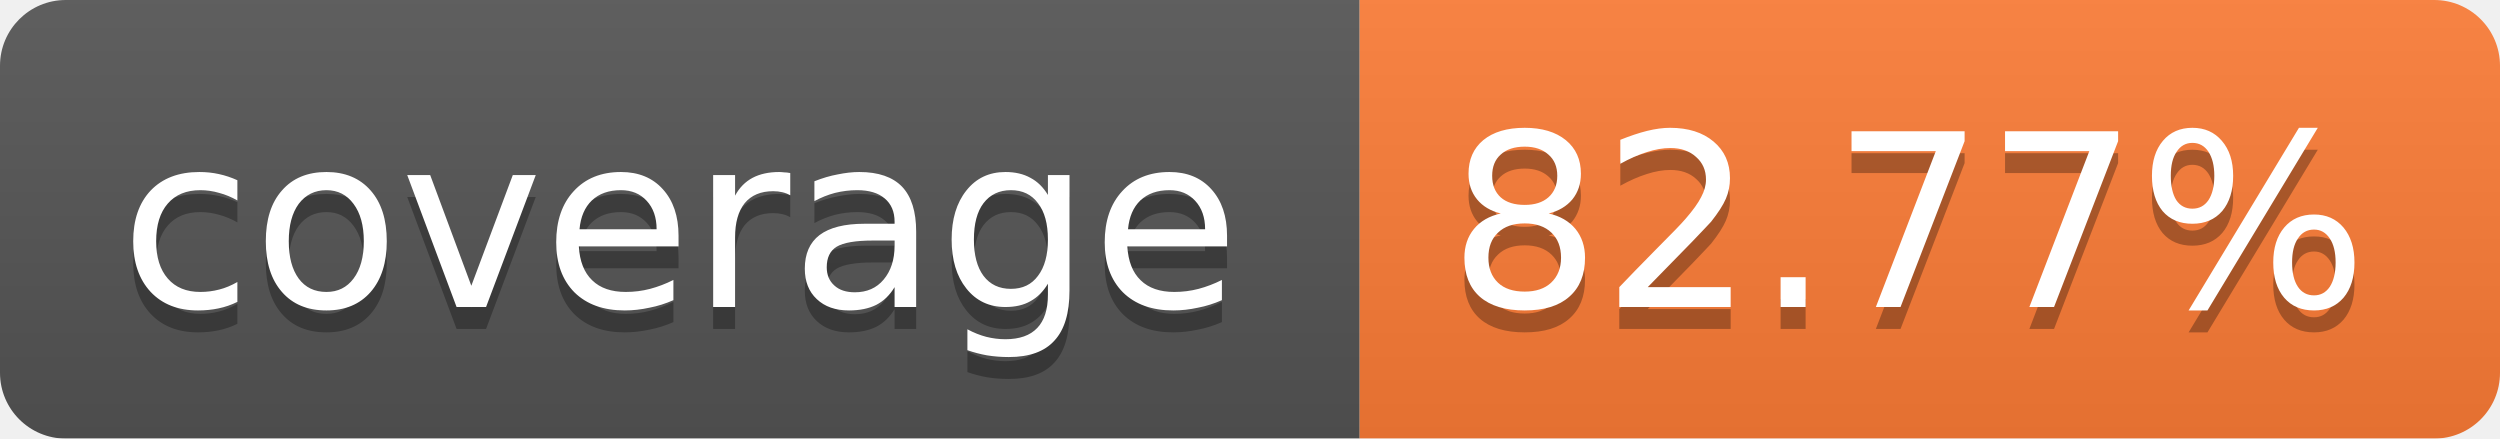
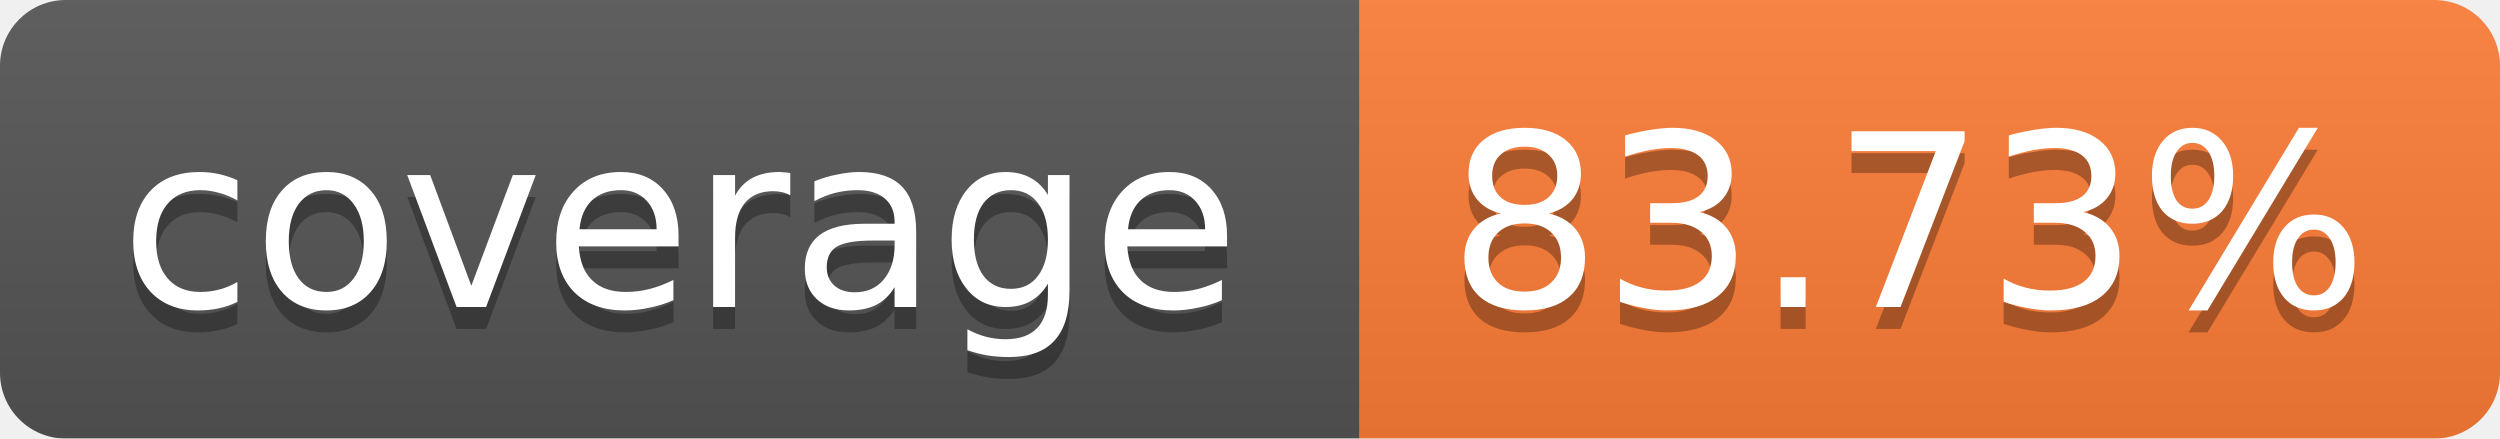
<svg xmlns="http://www.w3.org/2000/svg" width="114" height="20">
  <linearGradient id="b" x2="0" y2="100%">
    <stop offset="0" stop-color="#bbb" stop-opacity=".1" />
    <stop offset="1" stop-opacity=".1" />
  </linearGradient>
  <mask id="a">
    <rect width="114" height="20" rx="3" fill="#fff" />
  </mask>
  <g mask="url(#a)">
    <path fill="#555" d="M0 0h62v20H0z" />
    <path fill="#FE7D37" d="M62 0h52v20H62z" />
    <path fill="url(#b)" d="M0 0h114v20H0z" />
  </g>
  <g fill="#fff" text-anchor="middle" font-family="Verdana,DejaVu Sans,Geneva,sans-serif" font-size="11">
    <text x="31" y="15" fill="#010101" fill-opacity=".3">coverage</text>
    <text x="31" y="14">coverage</text>
-     <text x="87" y="15" fill="#010101" fill-opacity=".3">82.77%</text>
-     <text x="87" y="14">82.77%</text>
+     <text x="87" y="15" fill="#010101" fill-opacity=".3">83.73%</text>
+     <text x="87" y="14">83.73%</text>
  </g>
</svg>
